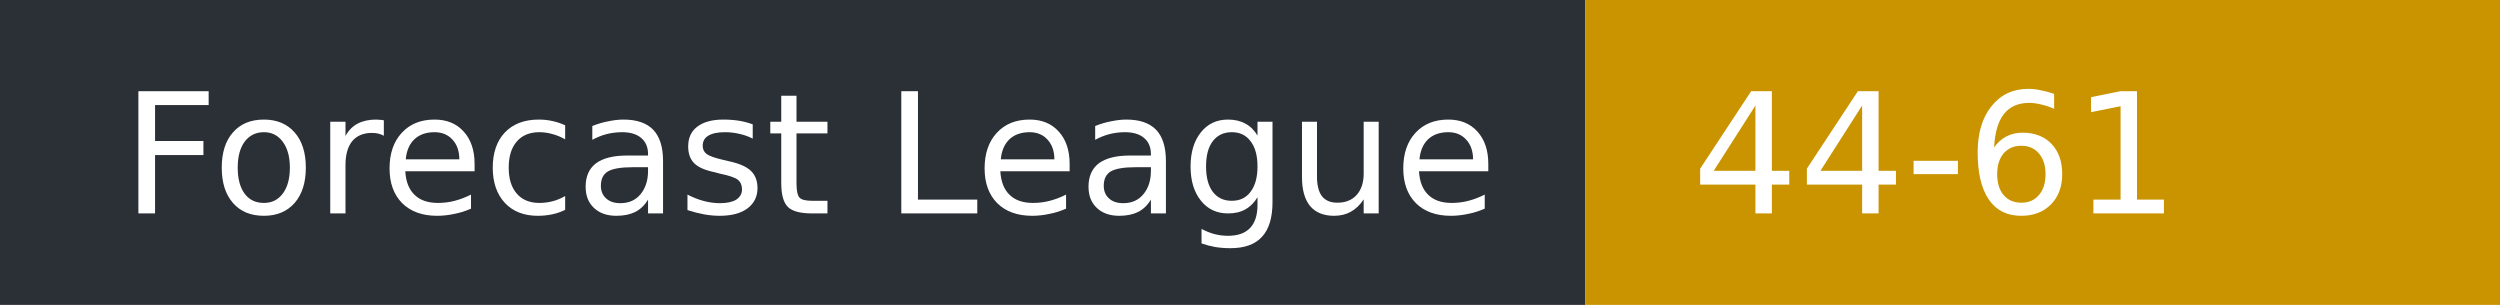
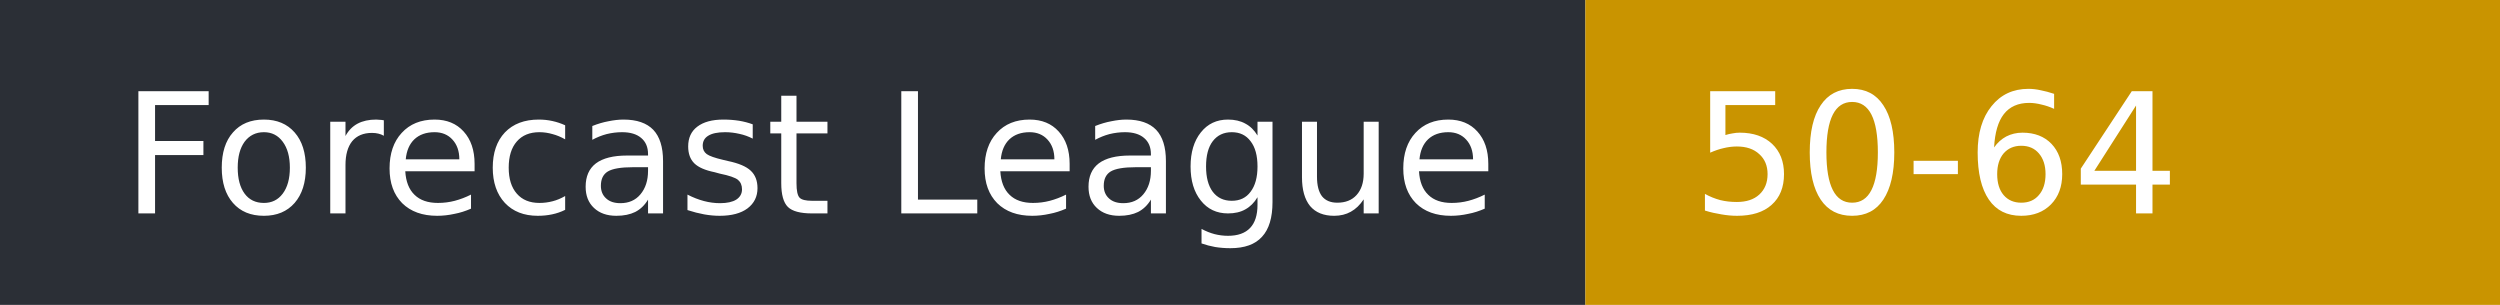
- <svg xmlns="http://www.w3.org/2000/svg" width="164" height="20" role="img" aria-label="Forecast League: 44-61">
+ <svg xmlns="http://www.w3.org/2000/svg" width="164" height="20" role="img" aria-label="Forecast League: 50-64">
  <rect width="104" height="20" fill="#2b2f36" />
  <rect x="104" width="60" height="20" fill="#c99400" />
  <g fill="#fff" font-family="Verdana,DejaVu Sans,sans-serif" font-size="11">
    <text x="8" y="14">Forecast League</text>
-     <text x="111" y="14">44-61</text>
+     <text x="111" y="14">50-64</text>
  </g>
</svg>
